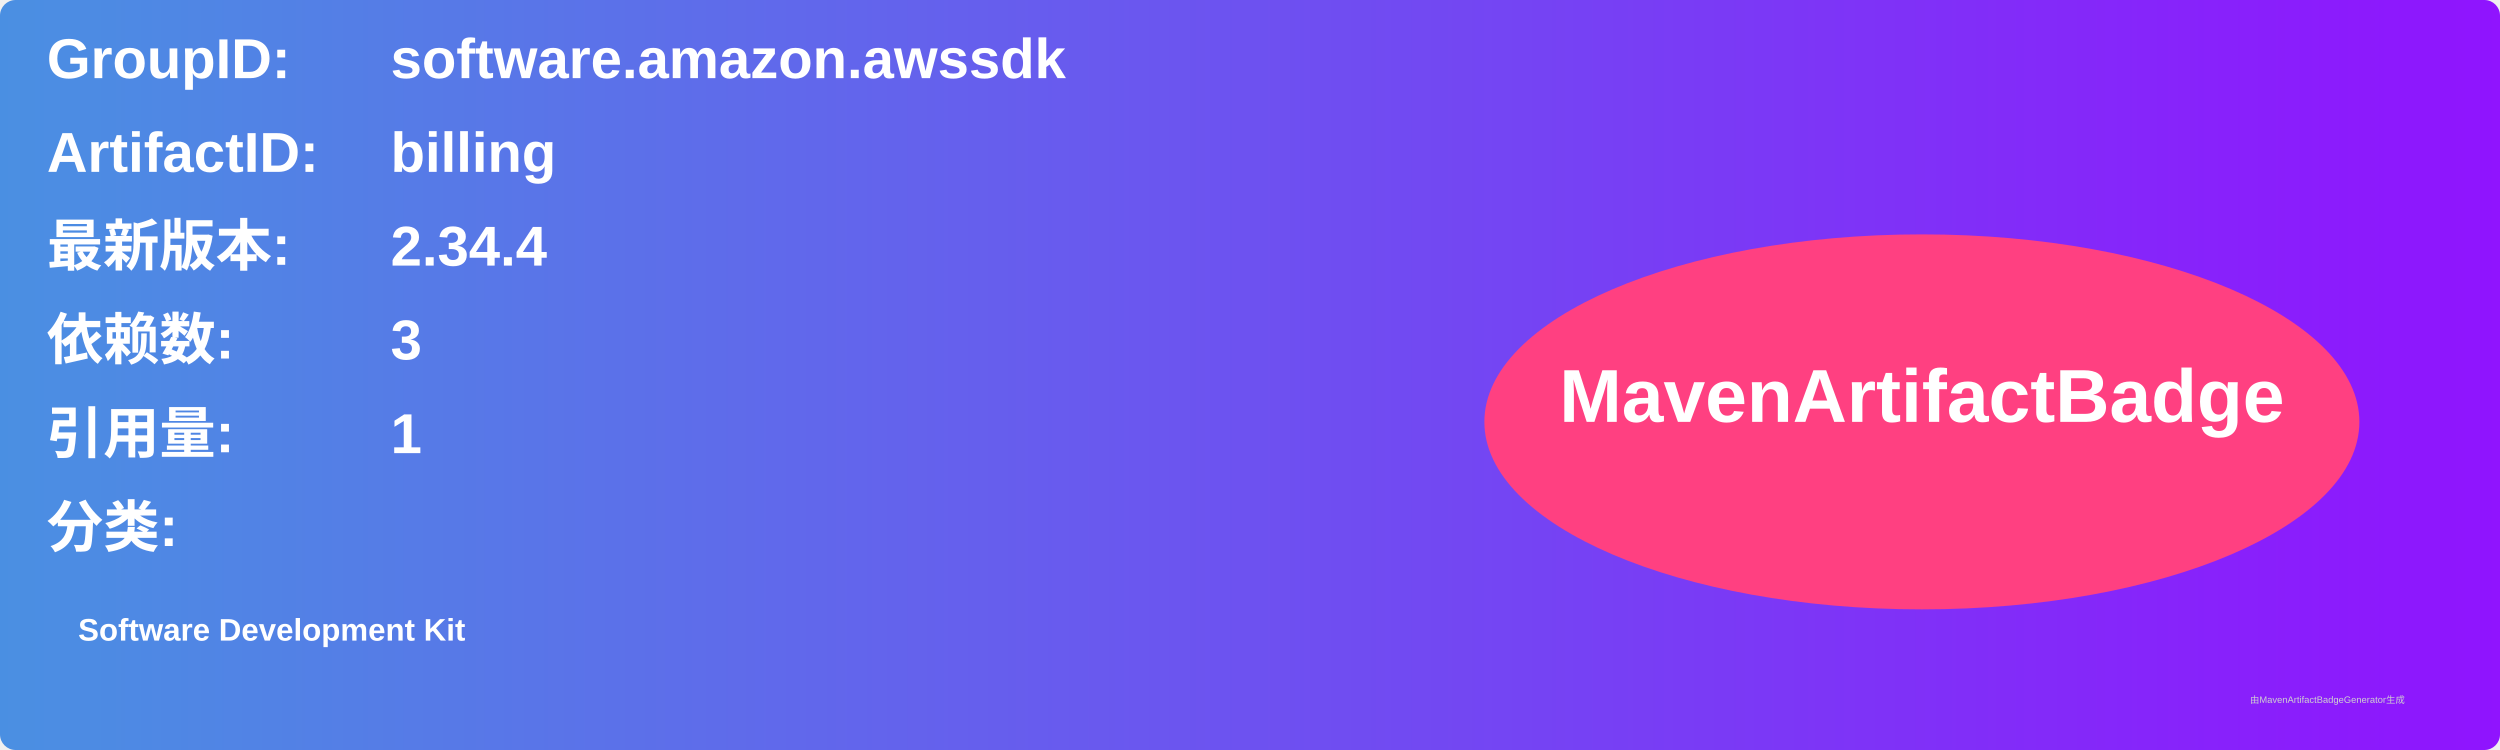
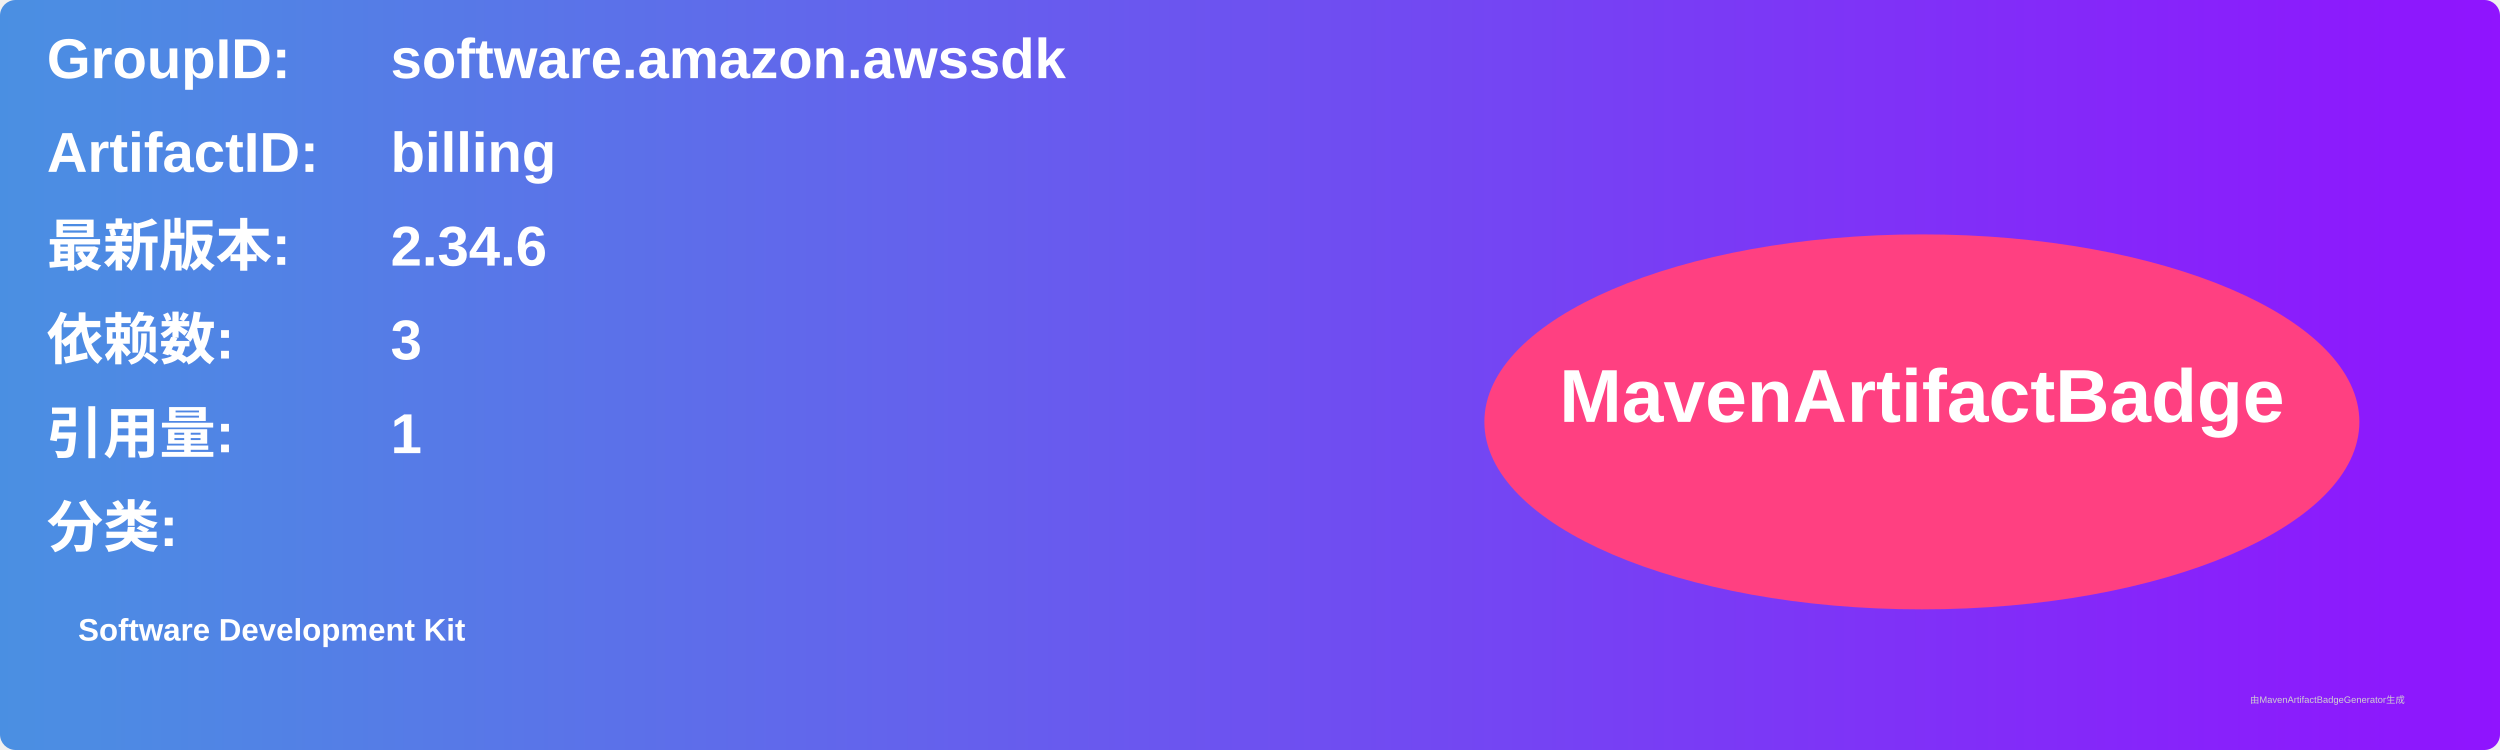
<svg xmlns="http://www.w3.org/2000/svg" width="800" height="240" viewBox="0 0 800 240">
  <linearGradient id="grad" x1="0%" y1="0%" x2="100%" y2="0%">
    <stop offset="0%" stop-color="#4a90e2" />
    <stop offset="100%" stop-color="#9013fe" />
  </linearGradient>
  <rect width="100%" height="100%" rx="5" ry="5" fill="url(#grad)" />
  <g transform="translate(15, 15)">
    <text x="0" y="10" font-family="Arial" font-size="18" fill="white" font-weight="bold" width="260">GroupID:</text>
    <text x="110" y="10" font-family="Arial" font-size="18" fill="white" font-weight="bold" width="460">software.amazon.awssdk</text>
    <text x="0" y="40" font-family="Arial" font-size="18" fill="white" font-weight="bold" width="260">ArtifactID:</text>
    <text x="110" y="40" font-family="Arial" font-size="18" fill="white" font-weight="bold" width="460">billing</text>
    <text x="0" y="70" font-family="Arial" font-size="18" fill="white" font-weight="bold">最新版本:</text>
    <text x="110" y="70" font-family="Arial" font-size="18" fill="white" font-weight="bold">
-       <tspan font-weight="bold">2.34.4</tspan>
+       <tspan font-weight="bold">2.34.6</tspan>
    </text>
    <text x="0" y="100" font-family="Arial" font-size="18" fill="white" font-weight="bold">依赖数: </text>
    <text x="110" y="100" font-family="Arial" font-size="18" fill="white">
      <tspan font-weight="bold">3</tspan>
    </text>
    <text x="0" y="130" font-family="Arial" font-size="18" fill="white" font-weight="bold">引用量: </text>
    <text x="110" y="130" font-family="Arial" font-size="18" fill="white">
      <tspan font-weight="bold">1</tspan>
    </text>
    <text x="0" y="160" font-family="Arial" font-size="18" fill="white" font-weight="bold">分类:</text>
    <text x="10" y="190" font-family="Arial" font-size="10" fill="white">
      <tspan font-weight="bold">Software Development Kit</tspan>
    </text>
    <ellipse cx="600" cy="120" rx="140" ry="60" fill="#ff4081" />
    <text x="600" y="120" text-anchor="middle" font-family="Arial" font-size="24" fill="white" font-weight="bold">MavenArtifactBadge</text>
  </g>
  <text x="720" y="225" font-family="Arial" font-size="3" fill="#d0d0d0">由MavenArtifactBadgeGenerator生成</text>
</svg>
